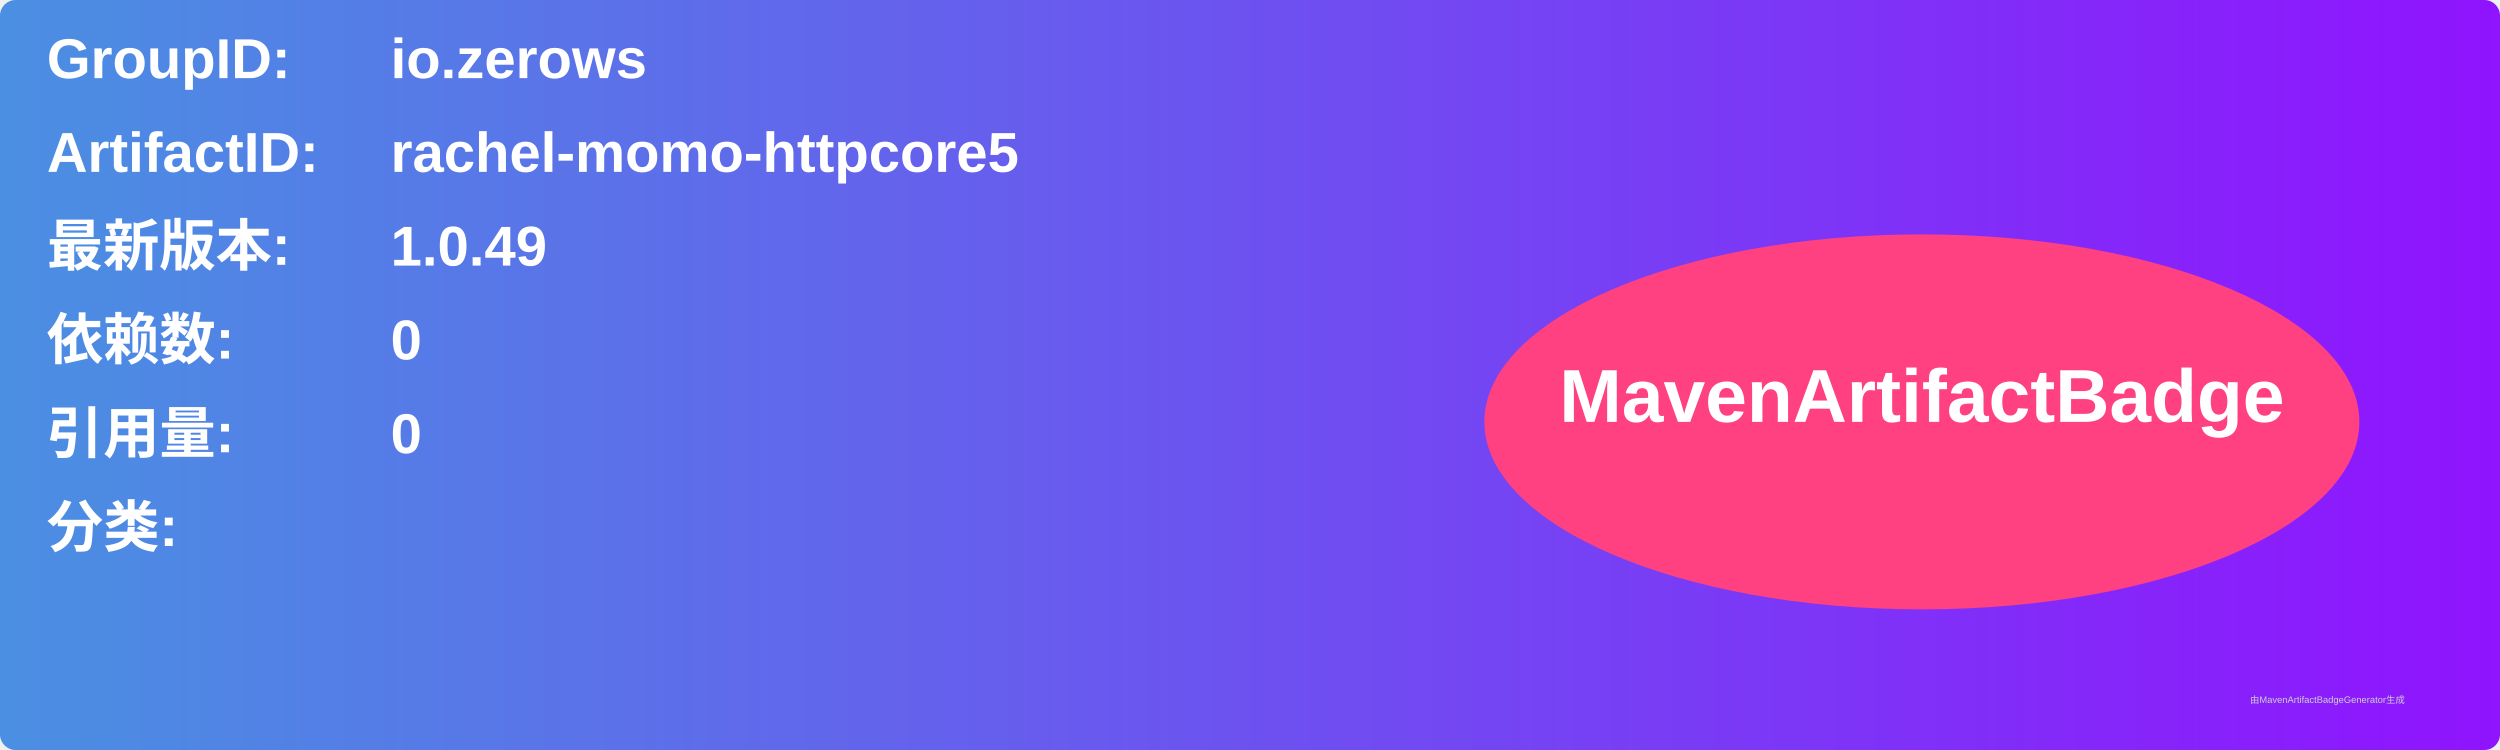
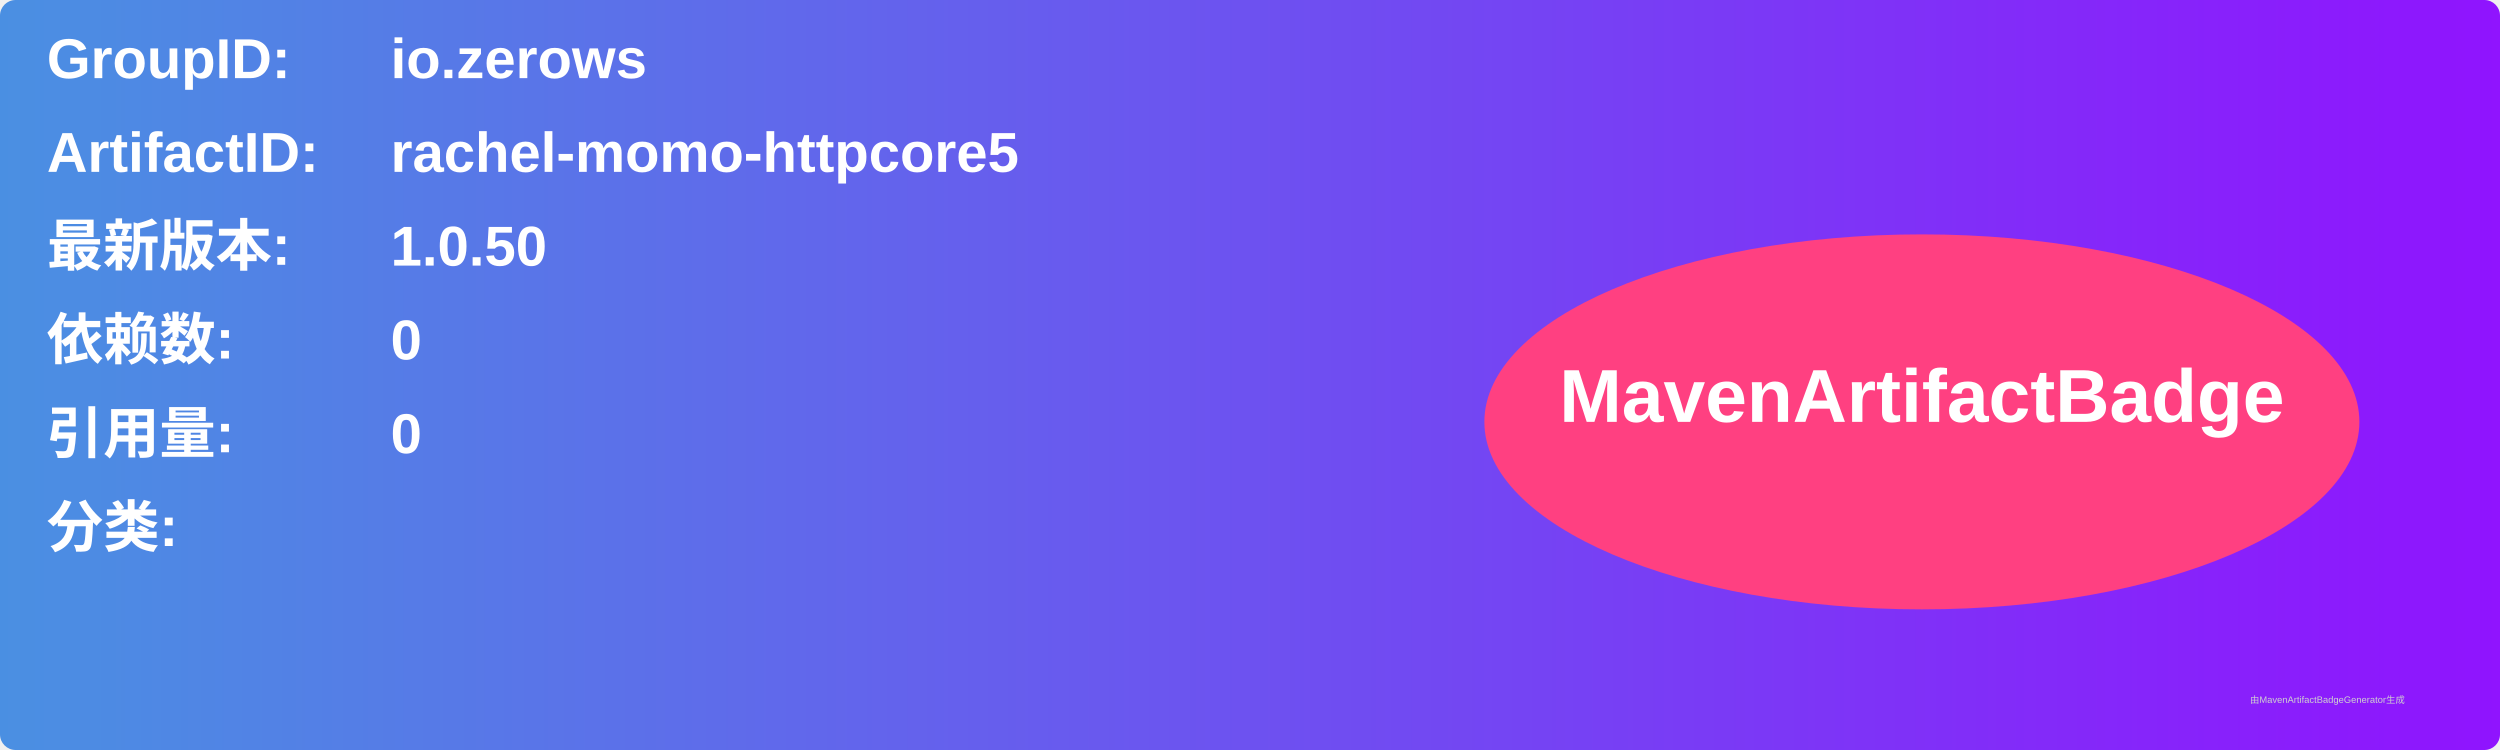
<svg xmlns="http://www.w3.org/2000/svg" width="800" height="240" viewBox="0 0 800 240">
  <linearGradient id="grad" x1="0%" y1="0%" x2="100%" y2="0%">
    <stop offset="0%" stop-color="#4a90e2" />
    <stop offset="100%" stop-color="#9013fe" />
  </linearGradient>
  <rect width="100%" height="100%" rx="5" ry="5" fill="url(#grad)" />
  <g transform="translate(15, 15)">
    <text x="0" y="10" font-family="Arial" font-size="18" fill="white" font-weight="bold" width="260">GroupID:</text>
    <text x="110" y="10" font-family="Arial" font-size="18" fill="white" font-weight="bold" width="460">io.zerows</text>
    <text x="0" y="40" font-family="Arial" font-size="18" fill="white" font-weight="bold" width="260">ArtifactID:</text>
    <text x="110" y="40" font-family="Arial" font-size="18" fill="white" font-weight="bold" width="460">rachel-momo-httpcore5</text>
    <text x="0" y="70" font-family="Arial" font-size="18" fill="white" font-weight="bold">最新版本:</text>
    <text x="110" y="70" font-family="Arial" font-size="18" fill="white" font-weight="bold">
-       <tspan font-weight="bold">1.0.49</tspan>
+       <tspan font-weight="bold">1.0.50</tspan>
    </text>
    <text x="0" y="100" font-family="Arial" font-size="18" fill="white" font-weight="bold">依赖数: </text>
    <text x="110" y="100" font-family="Arial" font-size="18" fill="white">
      <tspan font-weight="bold">0</tspan>
    </text>
    <text x="0" y="130" font-family="Arial" font-size="18" fill="white" font-weight="bold">引用量: </text>
    <text x="110" y="130" font-family="Arial" font-size="18" fill="white">
      <tspan font-weight="bold">0</tspan>
    </text>
    <text x="0" y="160" font-family="Arial" font-size="18" fill="white" font-weight="bold">分类:</text>
    <text x="10" y="190" font-family="Arial" font-size="10" fill="white">
      <tspan font-weight="bold" />
    </text>
    <ellipse cx="600" cy="120" rx="140" ry="60" fill="#ff4081" />
    <text x="600" y="120" text-anchor="middle" font-family="Arial" font-size="24" fill="white" font-weight="bold">MavenArtifactBadge</text>
  </g>
  <text x="720" y="225" font-family="Arial" font-size="3" fill="#d0d0d0">由MavenArtifactBadgeGenerator生成</text>
</svg>
